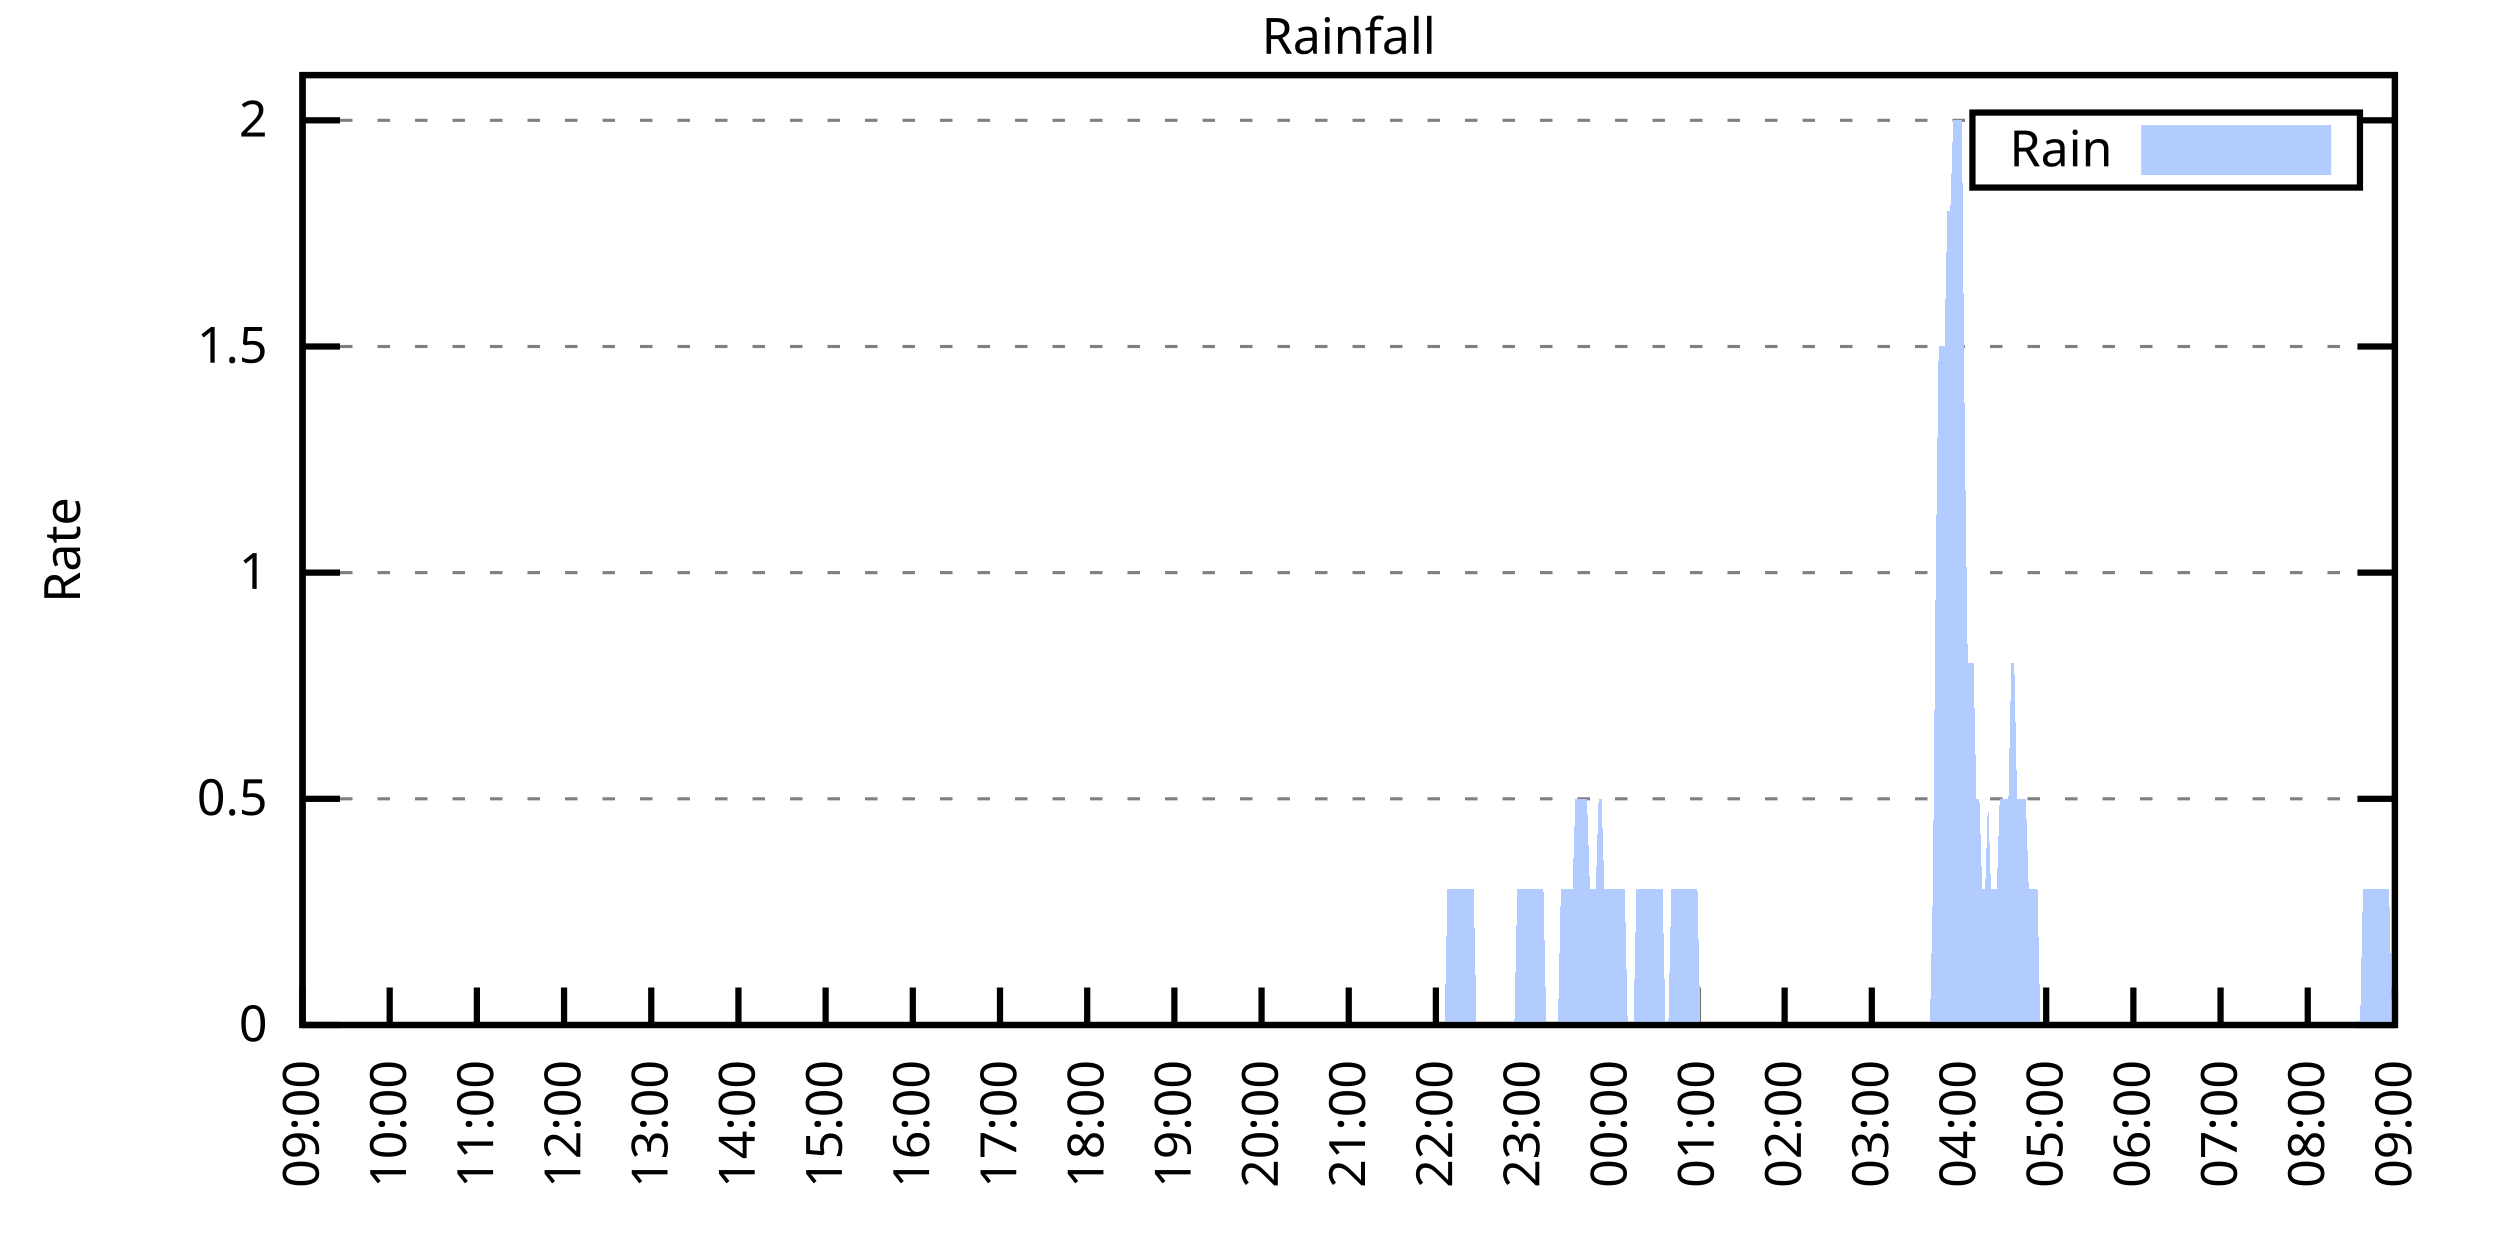
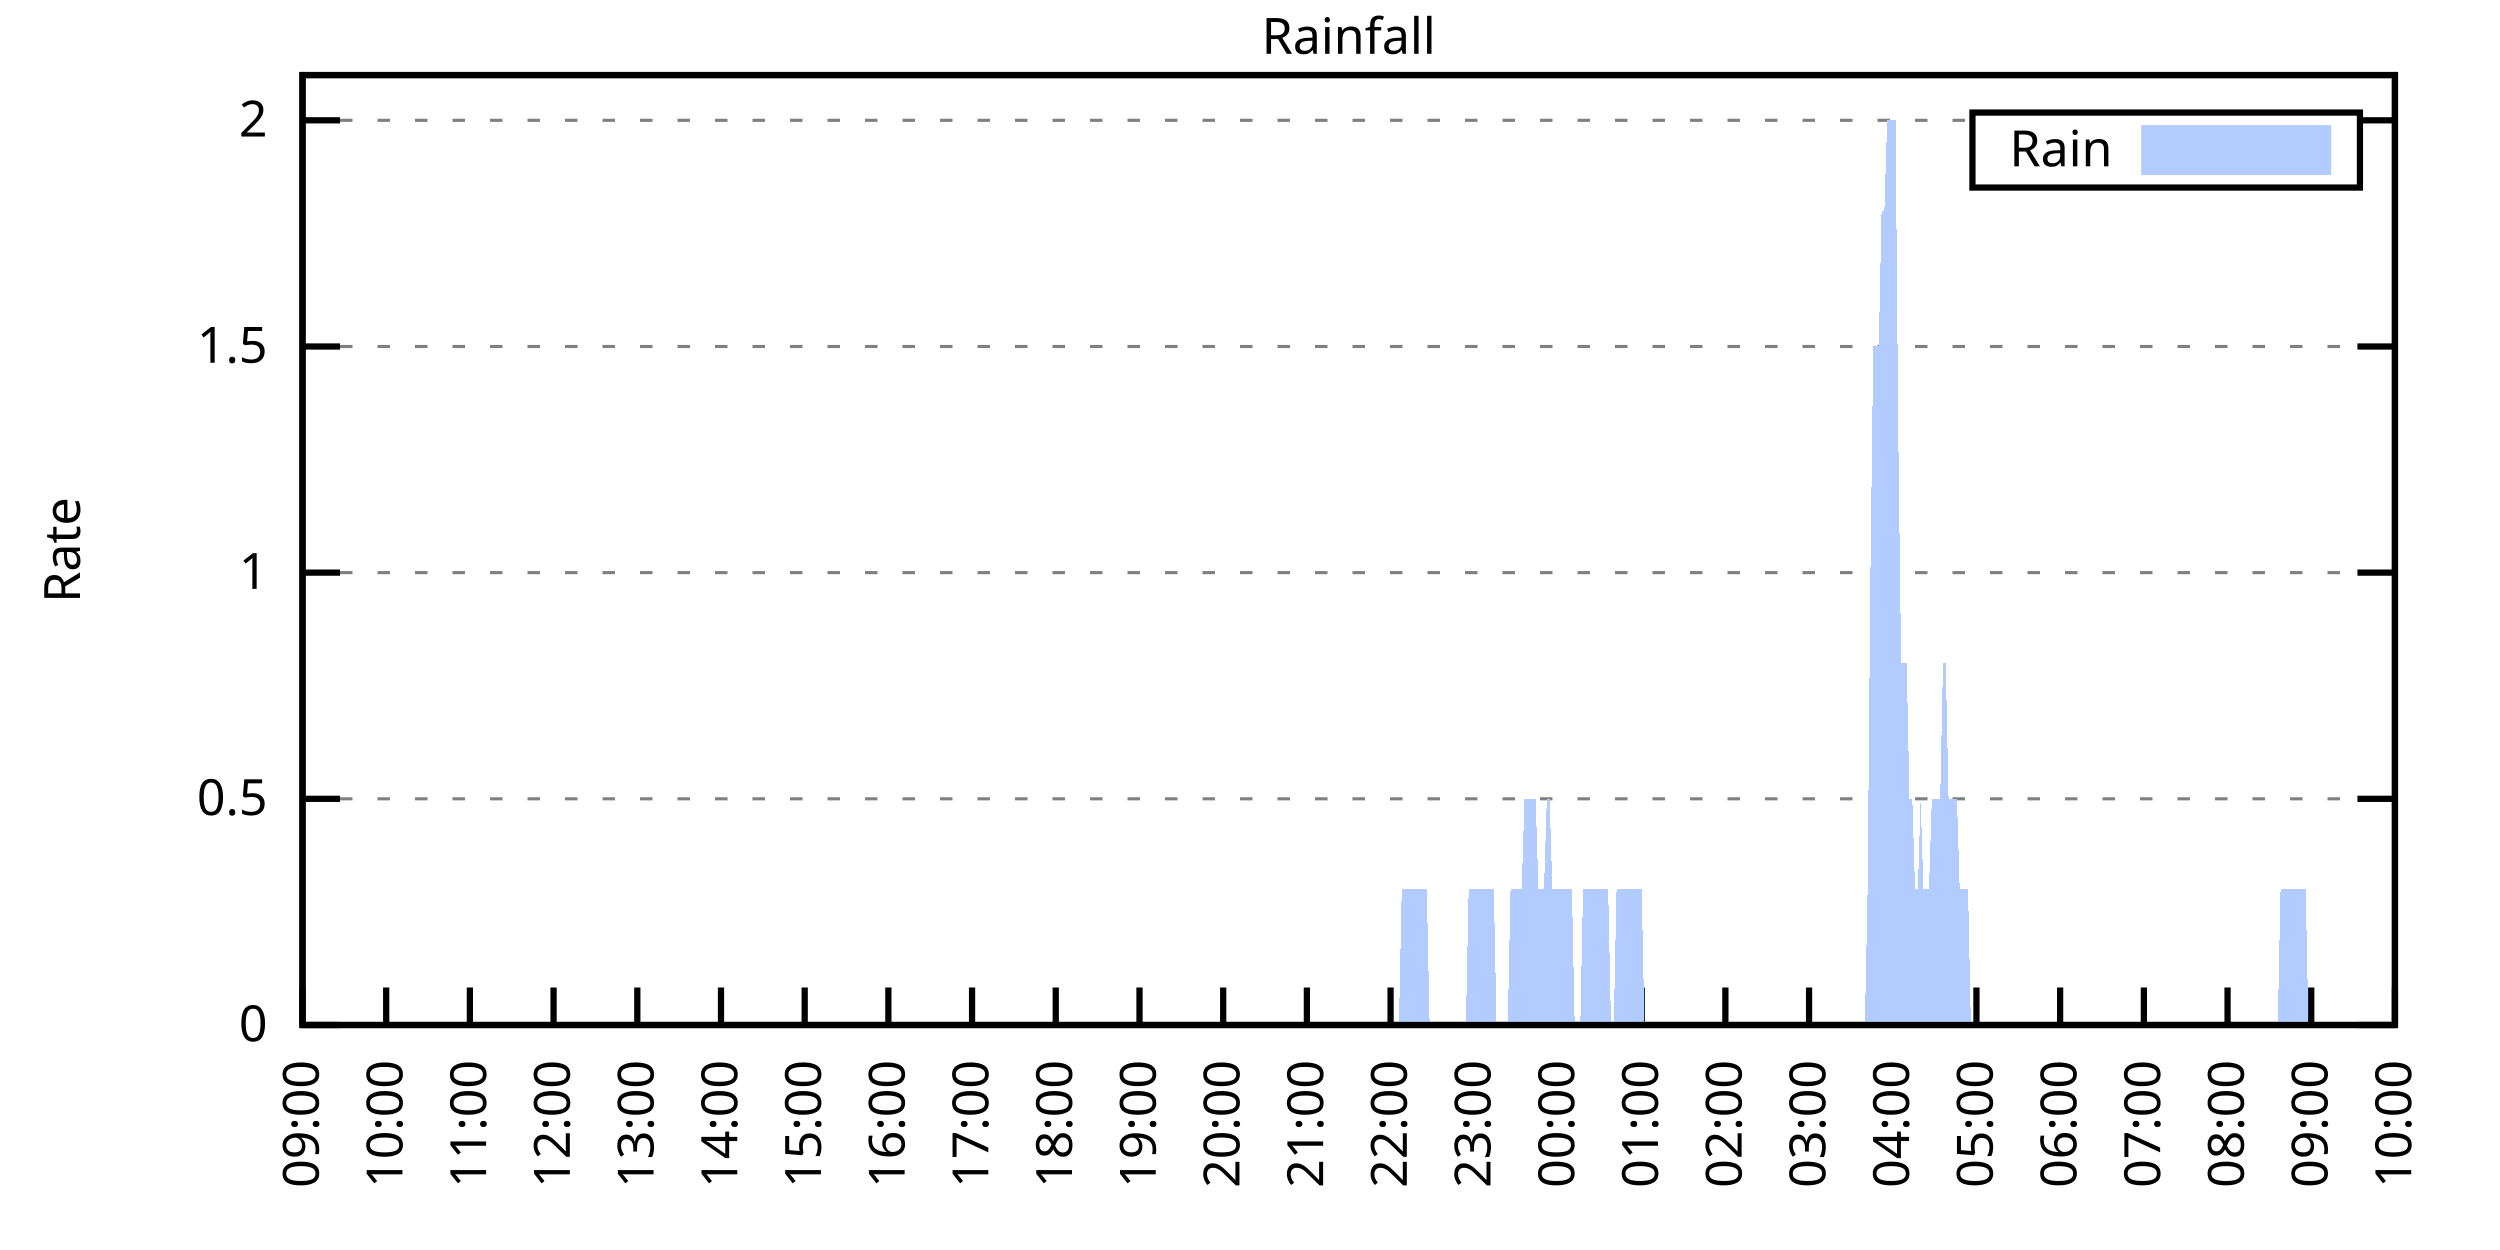
<svg xmlns="http://www.w3.org/2000/svg" xmlns:xlink="http://www.w3.org/1999/xlink" width="400" height="200" viewBox="0 0 400 200">
  <g id="gnuplot_canvas">
    <rect x="0" y="0" width="400" height="200" fill="none" />
    <defs>
      <circle id="gpDot" r="0.5" stroke-width="0.5" stroke="currentColor" />
      <path id="gpPt0" stroke-width="0.333" stroke="currentColor" d="M-1,0 h2 M0,-1 v2" />
      <path id="gpPt1" stroke-width="0.333" stroke="currentColor" d="M-1,-1 L1,1 M1,-1 L-1,1" />
      <path id="gpPt2" stroke-width="0.333" stroke="currentColor" d="M-1,0 L1,0 M0,-1 L0,1 M-1,-1 L1,1 M-1,1 L1,-1" />
      <rect id="gpPt3" stroke-width="0.333" stroke="currentColor" x="-1" y="-1" width="2" height="2" />
      <rect id="gpPt4" stroke-width="0.333" stroke="currentColor" fill="currentColor" x="-1" y="-1" width="2" height="2" />
      <circle id="gpPt5" stroke-width="0.333" stroke="currentColor" cx="0" cy="0" r="1" />
      <use xlink:href="#gpPt5" id="gpPt6" fill="currentColor" stroke="none" />
      <path id="gpPt7" stroke-width="0.333" stroke="currentColor" d="M0,-1.33 L-1.33,0.67 L1.33,0.67 z" />
      <use xlink:href="#gpPt7" id="gpPt8" fill="currentColor" stroke="none" />
      <use xlink:href="#gpPt7" id="gpPt9" stroke="currentColor" transform="rotate(180)" />
      <use xlink:href="#gpPt9" id="gpPt10" fill="currentColor" stroke="none" />
      <use xlink:href="#gpPt3" id="gpPt11" stroke="currentColor" transform="rotate(45)" />
      <use xlink:href="#gpPt11" id="gpPt12" fill="currentColor" stroke="none" />
      <path id="gpPt13" stroke-width="0.333" stroke="currentColor" d="M0,1.330 L1.265,0.411 L0.782,-1.067 L-0.782,-1.076 L-1.265,0.411 z" />
      <use xlink:href="#gpPt13" id="gpPt14" fill="currentColor" stroke="none" />
      <filter id="textbox" filterUnits="objectBoundingBox" x="0" y="0" height="1" width="1">
        <feFlood flood-color="white" flood-opacity="1" result="bgnd" />
        <feComposite in="SourceGraphic" in2="bgnd" operator="atop" />
      </filter>
      <filter id="greybox" filterUnits="objectBoundingBox" x="0" y="0" height="1" width="1">
        <feFlood flood-color="lightgrey" flood-opacity="1" result="grey" />
        <feComposite in="SourceGraphic" in2="grey" operator="atop" />
      </filter>
    </defs>
    <g fill="none" color="white" stroke="currentColor" stroke-width="1.00" stroke-linecap="butt" stroke-linejoin="miter">
</g>
    <g fill="none" color="black" stroke="currentColor" stroke-width="1.00" stroke-linecap="butt" stroke-linejoin="miter">
      <g stroke="none" shape-rendering="crispEdges">
        <polygon fill="rgb(255, 255, 255)" points="48.40,164.00 383.18,164.00 383.18,12.02 48.40,12.02 " />
      </g>
    </g>
    <g fill="none" color="black" stroke="currentColor" stroke-width="1.00" stroke-linecap="butt" stroke-linejoin="miter">
</g>
    <g fill="none" color="black" stroke="black" stroke-width="0.50" stroke-linecap="butt" stroke-linejoin="miter">
</g>
    <g fill="none" color="gray" stroke="currentColor" stroke-width="0.50" stroke-linecap="butt" stroke-linejoin="miter">
      <path stroke="gray" stroke-dasharray="2,4" class="gridline" d="M48.40,164.00 L383.19,164.00  " />
    </g>
    <g fill="none" color="gray" stroke="gray" stroke-width="1.00" stroke-linecap="butt" stroke-linejoin="miter">
</g>
    <g fill="none" color="black" stroke="currentColor" stroke-width="1.00" stroke-linecap="butt" stroke-linejoin="miter">
      <path stroke="black" d="M48.40,164.00 L54.40,164.00 M383.19,164.00 L377.19,164.00  " />
      <g transform="translate(42.80,166.60)" stroke="none" fill="black" font-family="Sans" font-size="8.00" text-anchor="end">
        <text>
          <tspan font-family="Sans"> 0</tspan>
        </text>
      </g>
    </g>
    <g fill="none" color="black" stroke="currentColor" stroke-width="1.00" stroke-linecap="butt" stroke-linejoin="miter">
</g>
    <g fill="none" color="black" stroke="black" stroke-width="0.50" stroke-linecap="butt" stroke-linejoin="miter">
</g>
    <g fill="none" color="gray" stroke="currentColor" stroke-width="0.50" stroke-linecap="butt" stroke-linejoin="miter">
      <path stroke="gray" stroke-dasharray="2,4" class="gridline" d="M48.40,127.81 L383.19,127.81  " />
    </g>
    <g fill="none" color="gray" stroke="gray" stroke-width="1.00" stroke-linecap="butt" stroke-linejoin="miter">
</g>
    <g fill="none" color="black" stroke="currentColor" stroke-width="1.00" stroke-linecap="butt" stroke-linejoin="miter">
      <path stroke="black" d="M48.40,127.81 L54.40,127.81 M383.19,127.81 L377.19,127.81  " />
      <g transform="translate(42.80,130.41)" stroke="none" fill="black" font-family="Sans" font-size="8.00" text-anchor="end">
        <text>
          <tspan font-family="Sans"> 0.5</tspan>
        </text>
      </g>
    </g>
    <g fill="none" color="black" stroke="currentColor" stroke-width="1.00" stroke-linecap="butt" stroke-linejoin="miter">
</g>
    <g fill="none" color="black" stroke="black" stroke-width="0.50" stroke-linecap="butt" stroke-linejoin="miter">
</g>
    <g fill="none" color="gray" stroke="currentColor" stroke-width="0.50" stroke-linecap="butt" stroke-linejoin="miter">
      <path stroke="gray" stroke-dasharray="2,4" class="gridline" d="M48.40,91.62 L383.19,91.62  " />
    </g>
    <g fill="none" color="gray" stroke="gray" stroke-width="1.00" stroke-linecap="butt" stroke-linejoin="miter">
</g>
    <g fill="none" color="black" stroke="currentColor" stroke-width="1.00" stroke-linecap="butt" stroke-linejoin="miter">
      <path stroke="black" d="M48.40,91.62 L54.40,91.62 M383.19,91.62 L377.19,91.62  " />
      <g transform="translate(42.80,94.22)" stroke="none" fill="black" font-family="Sans" font-size="8.00" text-anchor="end">
        <text>
          <tspan font-family="Sans"> 1</tspan>
        </text>
      </g>
    </g>
    <g fill="none" color="black" stroke="currentColor" stroke-width="1.00" stroke-linecap="butt" stroke-linejoin="miter">
</g>
    <g fill="none" color="black" stroke="black" stroke-width="0.50" stroke-linecap="butt" stroke-linejoin="miter">
</g>
    <g fill="none" color="gray" stroke="currentColor" stroke-width="0.50" stroke-linecap="butt" stroke-linejoin="miter">
      <path stroke="gray" stroke-dasharray="2,4" class="gridline" d="M48.40,55.44 L383.19,55.44  " />
    </g>
    <g fill="none" color="gray" stroke="gray" stroke-width="1.00" stroke-linecap="butt" stroke-linejoin="miter">
</g>
    <g fill="none" color="black" stroke="currentColor" stroke-width="1.00" stroke-linecap="butt" stroke-linejoin="miter">
      <path stroke="black" d="M48.40,55.44 L54.40,55.44 M383.19,55.44 L377.19,55.44  " />
      <g transform="translate(42.80,58.04)" stroke="none" fill="black" font-family="Sans" font-size="8.00" text-anchor="end">
        <text>
          <tspan font-family="Sans"> 1.5</tspan>
        </text>
      </g>
    </g>
    <g fill="none" color="black" stroke="currentColor" stroke-width="1.00" stroke-linecap="butt" stroke-linejoin="miter">
</g>
    <g fill="none" color="black" stroke="black" stroke-width="0.50" stroke-linecap="butt" stroke-linejoin="miter">
</g>
    <g fill="none" color="gray" stroke="currentColor" stroke-width="0.50" stroke-linecap="butt" stroke-linejoin="miter">
      <path stroke="gray" stroke-dasharray="2,4" class="gridline" d="M48.40,19.25 L315.59,19.25 M377.59,19.25 L383.19,19.25  " />
    </g>
    <g fill="none" color="gray" stroke="gray" stroke-width="1.00" stroke-linecap="butt" stroke-linejoin="miter">
</g>
    <g fill="none" color="black" stroke="currentColor" stroke-width="1.00" stroke-linecap="butt" stroke-linejoin="miter">
      <path stroke="black" d="M48.40,19.25 L54.40,19.25 M383.19,19.25 L377.19,19.25  " />
      <g transform="translate(42.80,21.85)" stroke="none" fill="black" font-family="Sans" font-size="8.00" text-anchor="end">
        <text>
          <tspan font-family="Sans"> 2</tspan>
        </text>
      </g>
    </g>
    <g fill="none" color="black" stroke="currentColor" stroke-width="1.00" stroke-linecap="butt" stroke-linejoin="miter">
      <path stroke="black" d="M48.40,164.00 L48.40,158.00  " />
      <g transform="translate(51.00,169.60) rotate(270.00)" stroke="none" fill="black" font-family="Sans" font-size="8.00" text-anchor="end">
        <text>
          <tspan font-family="Sans">09:00</tspan>
        </text>
      </g>
    </g>
    <g fill="none" color="black" stroke="currentColor" stroke-width="1.00" stroke-linecap="butt" stroke-linejoin="miter">
-       <path stroke="black" d="M62.35,164.00 L62.35,158.00  " />
-       <g transform="translate(64.95,169.60) rotate(270.00)" stroke="none" fill="black" font-family="Sans" font-size="8.00" text-anchor="end">
+       <path stroke="black" d="M61.79,164.00 L61.79,158.00  " />
+       <g transform="translate(64.39,169.60) rotate(270.00)" stroke="none" fill="black" font-family="Sans" font-size="8.00" text-anchor="end">
        <text>
          <tspan font-family="Sans">10:00</tspan>
        </text>
      </g>
    </g>
    <g fill="none" color="black" stroke="currentColor" stroke-width="1.00" stroke-linecap="butt" stroke-linejoin="miter">
-       <path stroke="black" d="M76.30,164.00 L76.30,158.00  " />
-       <g transform="translate(78.90,169.60) rotate(270.00)" stroke="none" fill="black" font-family="Sans" font-size="8.00" text-anchor="end">
+       <path stroke="black" d="M75.18,164.00 L75.18,158.00  " />
+       <g transform="translate(77.78,169.60) rotate(270.00)" stroke="none" fill="black" font-family="Sans" font-size="8.00" text-anchor="end">
        <text>
          <tspan font-family="Sans">11:00</tspan>
        </text>
      </g>
    </g>
    <g fill="none" color="black" stroke="currentColor" stroke-width="1.00" stroke-linecap="butt" stroke-linejoin="miter">
-       <path stroke="black" d="M90.25,164.00 L90.25,158.00  " />
-       <g transform="translate(92.85,169.60) rotate(270.00)" stroke="none" fill="black" font-family="Sans" font-size="8.00" text-anchor="end">
+       <path stroke="black" d="M88.57,164.00 L88.57,158.00  " />
+       <g transform="translate(91.17,169.60) rotate(270.00)" stroke="none" fill="black" font-family="Sans" font-size="8.00" text-anchor="end">
        <text>
          <tspan font-family="Sans">12:00</tspan>
        </text>
      </g>
    </g>
    <g fill="none" color="black" stroke="currentColor" stroke-width="1.00" stroke-linecap="butt" stroke-linejoin="miter">
-       <path stroke="black" d="M104.20,164.00 L104.20,158.00  " />
-       <g transform="translate(106.80,169.60) rotate(270.00)" stroke="none" fill="black" font-family="Sans" font-size="8.00" text-anchor="end">
+       <path stroke="black" d="M101.97,164.00 L101.97,158.00  " />
+       <g transform="translate(104.57,169.60) rotate(270.00)" stroke="none" fill="black" font-family="Sans" font-size="8.00" text-anchor="end">
        <text>
          <tspan font-family="Sans">13:00</tspan>
        </text>
      </g>
    </g>
    <g fill="none" color="black" stroke="currentColor" stroke-width="1.00" stroke-linecap="butt" stroke-linejoin="miter">
-       <path stroke="black" d="M118.15,164.00 L118.15,158.00  " />
-       <g transform="translate(120.75,169.60) rotate(270.00)" stroke="none" fill="black" font-family="Sans" font-size="8.00" text-anchor="end">
+       <path stroke="black" d="M115.36,164.00 L115.36,158.00  " />
+       <g transform="translate(117.96,169.60) rotate(270.00)" stroke="none" fill="black" font-family="Sans" font-size="8.00" text-anchor="end">
        <text>
          <tspan font-family="Sans">14:00</tspan>
        </text>
      </g>
    </g>
    <g fill="none" color="black" stroke="currentColor" stroke-width="1.00" stroke-linecap="butt" stroke-linejoin="miter">
-       <path stroke="black" d="M132.10,164.00 L132.10,158.00  " />
-       <g transform="translate(134.70,169.60) rotate(270.00)" stroke="none" fill="black" font-family="Sans" font-size="8.00" text-anchor="end">
+       <path stroke="black" d="M128.75,164.00 L128.75,158.00  " />
+       <g transform="translate(131.35,169.60) rotate(270.00)" stroke="none" fill="black" font-family="Sans" font-size="8.00" text-anchor="end">
        <text>
          <tspan font-family="Sans">15:00</tspan>
        </text>
      </g>
    </g>
    <g fill="none" color="black" stroke="currentColor" stroke-width="1.00" stroke-linecap="butt" stroke-linejoin="miter">
-       <path stroke="black" d="M146.05,164.00 L146.05,158.00  " />
-       <g transform="translate(148.65,169.60) rotate(270.00)" stroke="none" fill="black" font-family="Sans" font-size="8.00" text-anchor="end">
+       <path stroke="black" d="M142.14,164.00 L142.14,158.00  " />
+       <g transform="translate(144.74,169.60) rotate(270.00)" stroke="none" fill="black" font-family="Sans" font-size="8.00" text-anchor="end">
        <text>
          <tspan font-family="Sans">16:00</tspan>
        </text>
      </g>
    </g>
    <g fill="none" color="black" stroke="currentColor" stroke-width="1.00" stroke-linecap="butt" stroke-linejoin="miter">
-       <path stroke="black" d="M160.00,164.00 L160.00,158.00  " />
-       <g transform="translate(162.60,169.60) rotate(270.00)" stroke="none" fill="black" font-family="Sans" font-size="8.00" text-anchor="end">
+       <path stroke="black" d="M155.53,164.00 L155.53,158.00  " />
+       <g transform="translate(158.13,169.60) rotate(270.00)" stroke="none" fill="black" font-family="Sans" font-size="8.00" text-anchor="end">
        <text>
          <tspan font-family="Sans">17:00</tspan>
        </text>
      </g>
    </g>
    <g fill="none" color="black" stroke="currentColor" stroke-width="1.00" stroke-linecap="butt" stroke-linejoin="miter">
-       <path stroke="black" d="M173.95,164.00 L173.95,158.00  " />
-       <g transform="translate(176.55,169.60) rotate(270.00)" stroke="none" fill="black" font-family="Sans" font-size="8.00" text-anchor="end">
+       <path stroke="black" d="M168.92,164.00 L168.92,158.00  " />
+       <g transform="translate(171.52,169.60) rotate(270.00)" stroke="none" fill="black" font-family="Sans" font-size="8.00" text-anchor="end">
        <text>
          <tspan font-family="Sans">18:00</tspan>
        </text>
      </g>
    </g>
    <g fill="none" color="black" stroke="currentColor" stroke-width="1.00" stroke-linecap="butt" stroke-linejoin="miter">
-       <path stroke="black" d="M187.90,164.00 L187.90,158.00  " />
-       <g transform="translate(190.50,169.60) rotate(270.00)" stroke="none" fill="black" font-family="Sans" font-size="8.00" text-anchor="end">
+       <path stroke="black" d="M182.32,164.00 L182.32,158.00  " />
+       <g transform="translate(184.92,169.60) rotate(270.00)" stroke="none" fill="black" font-family="Sans" font-size="8.00" text-anchor="end">
        <text>
          <tspan font-family="Sans">19:00</tspan>
        </text>
      </g>
    </g>
    <g fill="none" color="black" stroke="currentColor" stroke-width="1.00" stroke-linecap="butt" stroke-linejoin="miter">
-       <path stroke="black" d="M201.85,164.00 L201.85,158.00  " />
-       <g transform="translate(204.45,169.60) rotate(270.00)" stroke="none" fill="black" font-family="Sans" font-size="8.00" text-anchor="end">
+       <path stroke="black" d="M195.71,164.00 L195.71,158.00  " />
+       <g transform="translate(198.31,169.60) rotate(270.00)" stroke="none" fill="black" font-family="Sans" font-size="8.00" text-anchor="end">
        <text>
          <tspan font-family="Sans">20:00</tspan>
        </text>
      </g>
    </g>
    <g fill="none" color="black" stroke="currentColor" stroke-width="1.00" stroke-linecap="butt" stroke-linejoin="miter">
-       <path stroke="black" d="M215.80,164.00 L215.80,158.00  " />
-       <g transform="translate(218.40,169.60) rotate(270.00)" stroke="none" fill="black" font-family="Sans" font-size="8.00" text-anchor="end">
+       <path stroke="black" d="M209.10,164.00 L209.10,158.00  " />
+       <g transform="translate(211.70,169.60) rotate(270.00)" stroke="none" fill="black" font-family="Sans" font-size="8.00" text-anchor="end">
        <text>
          <tspan font-family="Sans">21:00</tspan>
        </text>
      </g>
    </g>
    <g fill="none" color="black" stroke="currentColor" stroke-width="1.00" stroke-linecap="butt" stroke-linejoin="miter">
-       <path stroke="black" d="M229.74,164.00 L229.74,158.00  " />
-       <g transform="translate(232.34,169.60) rotate(270.00)" stroke="none" fill="black" font-family="Sans" font-size="8.00" text-anchor="end">
+       <path stroke="black" d="M222.49,164.00 L222.49,158.00  " />
+       <g transform="translate(225.09,169.60) rotate(270.00)" stroke="none" fill="black" font-family="Sans" font-size="8.00" text-anchor="end">
        <text>
          <tspan font-family="Sans">22:00</tspan>
        </text>
      </g>
    </g>
    <g fill="none" color="black" stroke="currentColor" stroke-width="1.00" stroke-linecap="butt" stroke-linejoin="miter">
-       <path stroke="black" d="M243.69,164.00 L243.69,158.00  " />
-       <g transform="translate(246.29,169.60) rotate(270.00)" stroke="none" fill="black" font-family="Sans" font-size="8.00" text-anchor="end">
+       <path stroke="black" d="M235.88,164.00 L235.88,158.00  " />
+       <g transform="translate(238.48,169.60) rotate(270.00)" stroke="none" fill="black" font-family="Sans" font-size="8.00" text-anchor="end">
        <text>
          <tspan font-family="Sans">23:00</tspan>
        </text>
      </g>
    </g>
    <g fill="none" color="black" stroke="currentColor" stroke-width="1.00" stroke-linecap="butt" stroke-linejoin="miter">
-       <path stroke="black" d="M257.64,164.00 L257.64,158.00  " />
-       <g transform="translate(260.24,169.60) rotate(270.00)" stroke="none" fill="black" font-family="Sans" font-size="8.00" text-anchor="end">
+       <path stroke="black" d="M249.27,164.00 L249.27,158.00  " />
+       <g transform="translate(251.87,169.60) rotate(270.00)" stroke="none" fill="black" font-family="Sans" font-size="8.00" text-anchor="end">
        <text>
          <tspan font-family="Sans">00:00</tspan>
        </text>
      </g>
    </g>
    <g fill="none" color="black" stroke="currentColor" stroke-width="1.00" stroke-linecap="butt" stroke-linejoin="miter">
-       <path stroke="black" d="M271.59,164.00 L271.59,158.00  " />
-       <g transform="translate(274.19,169.60) rotate(270.00)" stroke="none" fill="black" font-family="Sans" font-size="8.00" text-anchor="end">
+       <path stroke="black" d="M262.67,164.00 L262.67,158.00  " />
+       <g transform="translate(265.27,169.60) rotate(270.00)" stroke="none" fill="black" font-family="Sans" font-size="8.00" text-anchor="end">
        <text>
          <tspan font-family="Sans">01:00</tspan>
        </text>
      </g>
    </g>
    <g fill="none" color="black" stroke="currentColor" stroke-width="1.00" stroke-linecap="butt" stroke-linejoin="miter">
-       <path stroke="black" d="M285.54,164.00 L285.54,158.00  " />
-       <g transform="translate(288.14,169.60) rotate(270.00)" stroke="none" fill="black" font-family="Sans" font-size="8.00" text-anchor="end">
+       <path stroke="black" d="M276.06,164.00 L276.06,158.00  " />
+       <g transform="translate(278.66,169.60) rotate(270.00)" stroke="none" fill="black" font-family="Sans" font-size="8.00" text-anchor="end">
        <text>
          <tspan font-family="Sans">02:00</tspan>
        </text>
      </g>
    </g>
    <g fill="none" color="black" stroke="currentColor" stroke-width="1.00" stroke-linecap="butt" stroke-linejoin="miter">
-       <path stroke="black" d="M299.49,164.00 L299.49,158.00  " />
-       <g transform="translate(302.09,169.60) rotate(270.00)" stroke="none" fill="black" font-family="Sans" font-size="8.00" text-anchor="end">
+       <path stroke="black" d="M289.45,164.00 L289.45,158.00  " />
+       <g transform="translate(292.05,169.60) rotate(270.00)" stroke="none" fill="black" font-family="Sans" font-size="8.00" text-anchor="end">
        <text>
          <tspan font-family="Sans">03:00</tspan>
        </text>
      </g>
    </g>
    <g fill="none" color="black" stroke="currentColor" stroke-width="1.00" stroke-linecap="butt" stroke-linejoin="miter">
-       <path stroke="black" d="M313.44,164.00 L313.44,158.00  " />
-       <g transform="translate(316.04,169.60) rotate(270.00)" stroke="none" fill="black" font-family="Sans" font-size="8.00" text-anchor="end">
+       <path stroke="black" d="M302.84,164.00 L302.84,158.00  " />
+       <g transform="translate(305.44,169.60) rotate(270.00)" stroke="none" fill="black" font-family="Sans" font-size="8.00" text-anchor="end">
        <text>
          <tspan font-family="Sans">04:00</tspan>
        </text>
      </g>
    </g>
    <g fill="none" color="black" stroke="currentColor" stroke-width="1.00" stroke-linecap="butt" stroke-linejoin="miter">
-       <path stroke="black" d="M327.39,164.00 L327.39,158.00  " />
-       <g transform="translate(329.99,169.60) rotate(270.00)" stroke="none" fill="black" font-family="Sans" font-size="8.00" text-anchor="end">
+       <path stroke="black" d="M316.23,164.00 L316.23,158.00  " />
+       <g transform="translate(318.83,169.60) rotate(270.00)" stroke="none" fill="black" font-family="Sans" font-size="8.00" text-anchor="end">
        <text>
          <tspan font-family="Sans">05:00</tspan>
        </text>
      </g>
    </g>
    <g fill="none" color="black" stroke="currentColor" stroke-width="1.00" stroke-linecap="butt" stroke-linejoin="miter">
-       <path stroke="black" d="M341.34,164.00 L341.34,158.00  " />
-       <g transform="translate(343.94,169.60) rotate(270.00)" stroke="none" fill="black" font-family="Sans" font-size="8.00" text-anchor="end">
+       <path stroke="black" d="M329.62,164.00 L329.62,158.00  " />
+       <g transform="translate(332.22,169.60) rotate(270.00)" stroke="none" fill="black" font-family="Sans" font-size="8.00" text-anchor="end">
        <text>
          <tspan font-family="Sans">06:00</tspan>
        </text>
      </g>
    </g>
    <g fill="none" color="black" stroke="currentColor" stroke-width="1.00" stroke-linecap="butt" stroke-linejoin="miter">
-       <path stroke="black" d="M355.29,164.00 L355.29,158.00  " />
-       <g transform="translate(357.89,169.60) rotate(270.00)" stroke="none" fill="black" font-family="Sans" font-size="8.00" text-anchor="end">
+       <path stroke="black" d="M343.02,164.00 L343.02,158.00  " />
+       <g transform="translate(345.62,169.60) rotate(270.00)" stroke="none" fill="black" font-family="Sans" font-size="8.00" text-anchor="end">
        <text>
          <tspan font-family="Sans">07:00</tspan>
        </text>
      </g>
    </g>
    <g fill="none" color="black" stroke="currentColor" stroke-width="1.00" stroke-linecap="butt" stroke-linejoin="miter">
-       <path stroke="black" d="M369.24,164.00 L369.24,158.00  " />
-       <g transform="translate(371.84,169.60) rotate(270.00)" stroke="none" fill="black" font-family="Sans" font-size="8.00" text-anchor="end">
+       <path stroke="black" d="M356.41,164.00 L356.41,158.00  " />
+       <g transform="translate(359.01,169.60) rotate(270.00)" stroke="none" fill="black" font-family="Sans" font-size="8.00" text-anchor="end">
        <text>
          <tspan font-family="Sans">08:00</tspan>
+         </text>
+       </g>
+     </g>
+     <g fill="none" color="black" stroke="currentColor" stroke-width="1.00" stroke-linecap="butt" stroke-linejoin="miter">
+       <path stroke="black" d="M369.80,164.00 L369.80,158.00  " />
+       <g transform="translate(372.40,169.60) rotate(270.00)" stroke="none" fill="black" font-family="Sans" font-size="8.00" text-anchor="end">
+         <text>
+           <tspan font-family="Sans">09:00</tspan>
        </text>
      </g>
    </g>
    <g fill="none" color="black" stroke="currentColor" stroke-width="1.00" stroke-linecap="butt" stroke-linejoin="miter">
      <path stroke="black" d="M383.19,164.00 L383.19,158.00  " />
      <g transform="translate(385.79,169.60) rotate(270.00)" stroke="none" fill="black" font-family="Sans" font-size="8.00" text-anchor="end">
        <text>
-           <tspan font-family="Sans">09:00</tspan>
+           <tspan font-family="Sans">10:00</tspan>
        </text>
      </g>
    </g>
    <g fill="none" color="black" stroke="currentColor" stroke-width="1.00" stroke-linecap="butt" stroke-linejoin="miter">
</g>
    <g fill="none" color="black" stroke="currentColor" stroke-width="1.00" stroke-linecap="butt" stroke-linejoin="miter">
      <path stroke="black" d="M48.40,12.01 L48.40,164.00 L383.19,164.00 L383.19,12.01 L48.40,12.01 Z  " />
    </g>
    <g fill="none" color="black" stroke="currentColor" stroke-width="1.00" stroke-linecap="butt" stroke-linejoin="miter">
</g>
    <g fill="none" color="black" stroke="currentColor" stroke-width="1.00" stroke-linecap="butt" stroke-linejoin="miter">
      <path stroke="black" d="M315.59,30.01 L315.59,18.01 L377.59,18.01 L377.59,30.01 L315.59,30.01 Z  " />
    </g>
    <g id="Rainfall_plot_1">
      <g fill="none" color="white" stroke="black" stroke-width="2.00" stroke-linecap="butt" stroke-linejoin="miter">
</g>
      <g fill="none" color="black" stroke="currentColor" stroke-width="2.00" stroke-linecap="butt" stroke-linejoin="miter">
        <g transform="translate(337.99,26.61)" stroke="none" fill="black" font-family="Sans" font-size="8.00" text-anchor="end">
          <text>
            <tspan font-family="Sans">Rain</tspan>
          </text>
        </g>
      </g>
      <g fill="none" color="black" stroke="currentColor" stroke-width="2.00" stroke-linecap="butt" stroke-linejoin="miter">
        <g stroke="none" shape-rendering="crispEdges">
          <polygon fill="rgb(178, 204, 255)" points="343.59,27.01 371.99,27.01 371.99,21.01 343.59,21.01 " />
        </g>
        <path stroke="rgb(178, 204, 255)" d="M343.59,27.01 L371.99,27.01 L371.99,21.01 L343.59,21.01 L343.59,27.01 Z  " />
      </g>
      <g fill="none" color="black" stroke="currentColor" stroke-width="2.00" stroke-linecap="butt" stroke-linejoin="miter">
        <g stroke="none" shape-rendering="crispEdges">
-           <polygon fill="rgb(178, 204, 255)" points="48.86,164.00 49.33,164.00 49.79,164.00 50.26,164.00 50.72,164.00 51.19,164.00 51.65,164.00 52.12,164.00 52.58,164.00 53.05,164.00 53.51,164.00 53.98,164.00 54.44,164.00 54.91,164.00 55.37,164.00 55.84,164.00 56.30,164.00 56.77,164.00 57.23,164.00 57.70,164.00 58.16,164.00 58.63,164.00 59.09,164.00 59.56,164.00 60.02,164.00 60.49,164.00 60.95,164.00 61.42,164.00 61.88,164.00 62.35,164.00 62.81,164.00 63.28,164.00 63.74,164.00 64.21,164.00 64.67,164.00 65.14,164.00 65.60,164.00 66.07,164.00 66.53,164.00 67.00,164.00 67.46,164.00 67.93,164.00 68.39,164.00 68.86,164.00 69.32,164.00 69.79,164.00 70.25,164.00 70.72,164.00 71.18,164.00 71.65,164.00 72.11,164.00 72.58,164.00 73.04,164.00 73.51,164.00 73.97,164.00 74.44,164.00 74.90,164.00 75.37,164.00 75.83,164.00 76.30,164.00 76.76,164.00 77.23,164.00 77.69,164.00 78.16,164.00 78.62,164.00 79.09,164.00 79.55,164.00 80.02,164.00 80.48,164.00 80.95,164.00 81.41,164.00 81.88,164.00 82.34,164.00 82.81,164.00 83.27,164.00 83.74,164.00 84.20,164.00 84.67,164.00 85.13,164.00 85.60,164.00 86.06,164.00 86.53,164.00 86.99,164.00 87.46,164.00 87.92,164.00 88.39,164.00 88.85,164.00 89.32,164.00 89.78,164.00 90.25,164.00 90.71,164.00 91.18,164.00 91.64,164.00 92.11,164.00 92.57,164.00 93.04,164.00 93.50,164.00 93.97,164.00 94.43,164.00 94.90,164.00 95.36,164.00 95.83,164.00 96.29,164.00 96.76,164.00 97.22,164.00 97.69,164.00 98.15,164.00 98.62,164.00 99.08,164.00 99.55,164.00 100.01,164.00 100.48,164.00 100.94,164.00 101.41,164.00 101.87,164.00 102.34,164.00 102.80,164.00 103.27,164.00 103.73,164.00 104.20,164.00 104.66,164.00 105.13,164.00 105.59,164.00 106.06,164.00 106.52,164.00 106.99,164.00 107.45,164.00 107.92,164.00 108.38,164.00 108.85,164.00 109.31,164.00 109.78,164.00 110.24,164.00 110.71,164.00 111.17,164.00 111.64,164.00 112.10,164.00 112.57,164.00 113.03,164.00 113.50,164.00 113.96,164.00 114.43,164.00 114.89,164.00 115.36,164.00 115.82,164.00 116.29,164.00 116.75,164.00 117.22,164.00 117.68,164.00 118.15,164.00 118.61,164.00 119.08,164.00 119.54,164.00 120.01,164.00 120.47,164.00 120.94,164.00 121.40,164.00 121.87,164.00 122.33,164.00 122.80,164.00 123.26,164.00 123.73,164.00 124.19,164.00 124.66,164.00 125.12,164.00 125.59,164.00 126.05,164.00 126.52,164.00 126.98,164.00 127.45,164.00 127.91,164.00 128.38,164.00 128.84,164.00 129.31,164.00 129.77,164.00 130.24,164.00 130.70,164.00 131.17,164.00 131.63,164.00 132.10,164.00 132.56,164.00 133.03,164.00 133.49,164.00 133.96,164.00 134.42,164.00 134.89,164.00 135.35,164.00 135.82,164.00 136.28,164.00 136.75,164.00 137.21,164.00 137.68,164.00 138.14,164.00 138.61,164.00 139.07,164.00 139.54,164.00 140.00,164.00 140.47,164.00 140.93,164.00 141.40,164.00 141.86,164.00 142.33,164.00 142.79,164.00 143.26,164.00 143.72,164.00 144.19,164.00 144.65,164.00 145.12,164.00 145.58,164.00 146.05,164.00 146.51,164.00 146.98,164.00 147.44,164.00 147.91,164.00 148.37,164.00 148.84,164.00 149.30,164.00 149.77,164.00 150.23,164.00 150.70,164.00 151.16,164.00 151.63,164.00 152.09,164.00 152.56,164.00 153.02,164.00 153.49,164.00 153.95,164.00 154.42,164.00 154.88,164.00 155.35,164.00 155.81,164.00 156.28,164.00 156.74,164.00 157.21,164.00 157.67,164.00 158.14,164.00 158.60,164.00 159.07,164.00 159.53,164.00 160.00,164.00 160.46,164.00 160.93,164.00 161.39,164.00 161.86,164.00 162.32,164.00 162.79,164.00 163.25,164.00 163.72,164.00 164.18,164.00 164.65,164.00 165.11,164.00 165.58,164.00 166.04,164.00 166.51,164.00 166.97,164.00 167.44,164.00 167.90,164.00 168.37,164.00 168.83,164.00 169.30,164.00 169.76,164.00 170.23,164.00 170.69,164.00 171.16,164.00 171.62,164.00 172.09,164.00 172.55,164.00 173.02,164.00 173.48,164.00 173.95,164.00 174.41,164.00 174.88,164.00 175.34,164.00 175.81,164.00 176.27,164.00 176.74,164.00 177.20,164.00 177.67,164.00 178.13,164.00 178.60,164.00 179.06,164.00 179.53,164.00 179.99,164.00 180.46,164.00 180.92,164.00 181.39,164.00 181.85,164.00 182.32,164.00 182.78,164.00 183.25,164.00 183.71,164.00 184.18,164.00 184.64,164.00 185.11,164.00 185.57,164.00 186.04,164.00 186.50,164.00 186.97,164.00 187.43,164.00 187.90,164.00 188.36,164.00 188.83,164.00 189.29,164.00 189.76,164.00 190.22,164.00 190.69,164.00 191.15,164.00 191.62,164.00 192.08,164.00 192.55,164.00 193.01,164.00 193.48,164.00 193.94,164.00 194.41,164.00 194.87,164.00 195.34,164.00 195.80,164.00 196.27,164.00 196.73,164.00 197.20,164.00 197.66,164.00 198.13,164.00 198.59,164.00 199.06,164.00 199.52,164.00 199.99,164.00 200.45,164.00 200.92,164.00 201.38,164.00 201.85,164.00 202.31,164.00 202.78,164.00 203.24,164.00 203.71,164.00 204.17,164.00 204.64,164.00 205.10,164.00 205.57,164.00 206.03,164.00 206.50,164.00 206.96,164.00 207.43,164.00 207.89,164.00 208.36,164.00 208.82,164.00 209.29,164.00 209.75,164.00 210.22,164.00 210.68,164.00 211.15,164.00 211.61,164.00 212.08,164.00 212.54,164.00 213.01,164.00 213.47,164.00 213.94,164.00 214.40,164.00 214.87,164.00 215.33,164.00 215.80,164.00 216.26,164.00 216.72,164.00 217.19,164.00 217.65,164.00 218.12,164.00 218.58,164.00 219.05,164.00 219.51,164.00 219.98,164.00 220.44,164.00 220.91,164.00 221.37,164.00 221.84,164.00 222.30,164.00 222.77,164.00 223.23,164.00 223.70,164.00 224.16,164.00 224.63,164.00 225.09,164.00 225.56,164.00 226.02,164.00 226.49,164.00 226.95,164.00 227.42,164.00 227.88,164.00 228.35,164.00 228.81,164.00 229.28,164.00 229.74,164.00 230.21,164.00 230.67,164.00 231.14,164.00 231.60,142.29 232.07,142.29 232.53,142.29 233.00,142.29 233.46,142.29 233.93,142.29 234.39,142.29 234.86,142.29 235.32,142.29 235.79,142.29 236.25,164.00 236.72,164.00 237.18,164.00 237.65,164.00 238.11,164.00 238.58,164.00 239.04,164.00 239.51,164.00 239.97,164.00 240.44,164.00 240.90,164.00 241.37,164.00 241.83,164.00 242.30,164.00 242.76,142.29 243.23,142.29 243.69,142.29 244.16,142.29 244.62,142.29 245.09,142.29 245.55,142.29 246.02,142.29 246.48,142.29 246.95,142.29 247.41,164.00 247.88,164.00 248.34,164.00 248.81,164.00 249.27,164.00 249.74,142.29 250.20,142.29 250.67,142.29 251.13,142.29 251.60,142.29 252.06,127.81 252.53,127.81 252.99,127.81 253.46,127.81 253.92,127.81 254.39,142.29 254.85,142.29 255.32,142.29 255.78,127.81 256.25,127.81 256.71,142.29 257.18,142.29 257.64,142.29 258.11,142.29 258.57,142.29 259.04,142.29 259.50,142.29 259.97,142.29 260.43,164.00 260.90,164.00 261.36,164.00 261.83,142.29 262.29,142.29 262.76,142.29 263.22,142.29 263.69,142.29 264.15,142.29 264.62,142.29 265.08,142.29 265.55,142.29 266.01,142.29 266.48,164.00 266.94,164.00 267.41,142.29 267.87,142.29 268.34,142.29 268.80,142.29 269.27,142.29 269.73,142.29 270.20,142.29 270.66,142.29 271.13,142.29 271.59,142.29 272.06,164.00 272.52,164.00 272.99,164.00 273.45,164.00 273.92,164.00 274.38,164.00 274.85,164.00 275.31,164.00 275.78,164.00 276.24,164.00 276.71,164.00 277.17,164.00 277.64,164.00 278.10,164.00 278.57,164.00 279.03,164.00 279.50,164.00 279.96,164.00 280.43,164.00 280.89,164.00 281.36,164.00 281.82,164.00 282.29,164.00 282.75,164.00 283.22,164.00 283.68,164.00 284.15,164.00 284.61,164.00 285.08,164.00 285.54,164.00 286.01,164.00 286.47,164.00 286.94,164.00 287.40,164.00 287.87,164.00 288.33,164.00 288.80,164.00 289.26,164.00 289.73,164.00 290.19,164.00 290.66,164.00 291.12,164.00 291.59,164.00 292.05,164.00 292.52,164.00 292.98,164.00 293.45,164.00 293.91,164.00 294.38,164.00 294.84,164.00 295.31,164.00 295.77,164.00 296.24,164.00 296.70,164.00 297.17,164.00 297.63,164.00 298.10,164.00 298.56,164.00 299.03,164.00 299.49,164.00 299.96,164.00 300.42,164.00 300.89,164.00 301.35,164.00 301.82,164.00 302.28,164.00 302.75,164.00 303.21,164.00 303.68,164.00 304.14,164.00 304.61,164.00 305.07,164.00 305.54,164.00 306.00,164.00 306.47,164.00 306.93,164.00 307.40,164.00 307.86,164.00 308.33,164.00 308.79,164.00 309.26,142.29 309.72,91.62 310.19,55.44 310.65,55.44 311.12,55.44 311.58,33.72 312.05,33.72 312.51,19.25 312.98,19.25 313.44,19.25 313.91,19.25 314.37,69.91 314.84,106.10 315.30,106.10 315.77,106.10 316.23,127.81 316.70,127.81 317.16,142.29 317.63,142.29 318.09,127.81 318.56,142.29 319.02,142.29 319.49,142.29 319.95,127.81 320.42,127.81 320.88,127.81 321.35,127.81 321.81,106.10 322.28,106.10 322.74,127.81 323.21,127.81 323.67,127.81 324.14,127.81 324.60,142.29 325.07,142.29 325.53,142.29 326.00,142.29 326.46,164.00 326.93,164.00 327.39,164.00 327.86,164.00 328.32,164.00 328.79,164.00 329.25,164.00 329.72,164.00 330.18,164.00 330.65,164.00 331.11,164.00 331.58,164.00 332.04,164.00 332.51,164.00 332.97,164.00 333.44,164.00 333.90,164.00 334.37,164.00 334.83,164.00 335.30,164.00 335.76,164.00 336.23,164.00 336.69,164.00 337.16,164.00 337.62,164.00 338.09,164.00 338.55,164.00 339.02,164.00 339.48,164.00 339.95,164.00 340.41,164.00 340.88,164.00 341.34,164.00 341.81,164.00 342.27,164.00 342.74,164.00 343.20,164.00 343.67,164.00 344.13,164.00 344.60,164.00 345.06,164.00 345.53,164.00 345.99,164.00 346.46,164.00 346.92,164.00 347.39,164.00 347.85,164.00 348.32,164.00 348.78,164.00 349.25,164.00 349.71,164.00 350.18,164.00 350.64,164.00 351.11,164.00 351.57,164.00 352.04,164.00 352.50,164.00 352.97,164.00 353.43,164.00 353.90,164.00 354.36,164.00 354.83,164.00 355.29,164.00 355.76,164.00 356.22,164.00 356.69,164.00 357.15,164.00 357.62,164.00 358.08,164.00 358.55,164.00 359.01,164.00 359.48,164.00 359.94,164.00 360.41,164.00 360.87,164.00 361.34,164.00 361.80,164.00 362.27,164.00 362.73,164.00 363.20,164.00 363.66,164.00 364.13,164.00 364.59,164.00 365.06,164.00 365.52,164.00 365.99,164.00 366.45,164.00 366.92,164.00 367.38,164.00 367.85,164.00 368.31,164.00 368.78,164.00 369.24,164.00 369.71,164.00 370.17,164.00 370.64,164.00 371.10,164.00 371.57,164.00 372.03,164.00 372.50,164.00 372.96,164.00 373.43,164.00 373.89,164.00 374.36,164.00 374.82,164.00 375.29,164.00 375.75,164.00 376.22,164.00 376.68,164.00 377.15,164.00 377.61,164.00 378.08,142.29 378.54,142.29 379.01,142.29 379.47,142.29 379.94,142.29 380.40,142.29 380.87,142.29 381.33,142.29 381.80,142.29 382.26,142.29 382.73,164.00 383.19,164.00 383.19,164.00 48.86,164.00 " />
+           <polygon fill="rgb(178, 204, 255)" points="51.97,164.00 52.42,164.00 52.86,164.00 53.31,164.00 53.76,164.00 54.20,164.00 54.65,164.00 55.10,164.00 55.54,164.00 55.99,164.00 56.43,164.00 56.88,164.00 57.33,164.00 57.77,164.00 58.22,164.00 58.67,164.00 59.11,164.00 59.56,164.00 60.01,164.00 60.45,164.00 60.90,164.00 61.35,164.00 61.79,164.00 62.24,164.00 62.68,164.00 63.13,164.00 63.58,164.00 64.02,164.00 64.47,164.00 64.92,164.00 65.36,164.00 65.81,164.00 66.26,164.00 66.70,164.00 67.15,164.00 67.59,164.00 68.04,164.00 68.49,164.00 68.93,164.00 69.38,164.00 69.83,164.00 70.27,164.00 70.72,164.00 71.17,164.00 71.61,164.00 72.06,164.00 72.50,164.00 72.95,164.00 73.40,164.00 73.84,164.00 74.29,164.00 74.74,164.00 75.18,164.00 75.63,164.00 76.08,164.00 76.52,164.00 76.97,164.00 77.42,164.00 77.86,164.00 78.31,164.00 78.75,164.00 79.20,164.00 79.65,164.00 80.09,164.00 80.54,164.00 80.99,164.00 81.43,164.00 81.88,164.00 82.33,164.00 82.77,164.00 83.22,164.00 83.66,164.00 84.11,164.00 84.56,164.00 85.00,164.00 85.45,164.00 85.90,164.00 86.34,164.00 86.79,164.00 87.24,164.00 87.68,164.00 88.13,164.00 88.57,164.00 89.02,164.00 89.47,164.00 89.91,164.00 90.36,164.00 90.81,164.00 91.25,164.00 91.70,164.00 92.15,164.00 92.59,164.00 93.04,164.00 93.49,164.00 93.93,164.00 94.38,164.00 94.82,164.00 95.27,164.00 95.72,164.00 96.16,164.00 96.61,164.00 97.06,164.00 97.50,164.00 97.95,164.00 98.40,164.00 98.84,164.00 99.29,164.00 99.73,164.00 100.18,164.00 100.63,164.00 101.07,164.00 101.52,164.00 101.97,164.00 102.41,164.00 102.86,164.00 103.31,164.00 103.75,164.00 104.20,164.00 104.64,164.00 105.09,164.00 105.54,164.00 105.98,164.00 106.43,164.00 106.88,164.00 107.32,164.00 107.77,164.00 108.22,164.00 108.66,164.00 109.11,164.00 109.55,164.00 110.00,164.00 110.45,164.00 110.89,164.00 111.34,164.00 111.79,164.00 112.23,164.00 112.68,164.00 113.13,164.00 113.57,164.00 114.02,164.00 114.47,164.00 114.91,164.00 115.36,164.00 115.80,164.00 116.25,164.00 116.70,164.00 117.14,164.00 117.59,164.00 118.04,164.00 118.48,164.00 118.93,164.00 119.38,164.00 119.82,164.00 120.27,164.00 120.71,164.00 121.16,164.00 121.61,164.00 122.05,164.00 122.50,164.00 122.95,164.00 123.39,164.00 123.84,164.00 124.29,164.00 124.73,164.00 125.18,164.00 125.62,164.00 126.07,164.00 126.52,164.00 126.96,164.00 127.41,164.00 127.86,164.00 128.30,164.00 128.75,164.00 129.20,164.00 129.64,164.00 130.09,164.00 130.54,164.00 130.98,164.00 131.43,164.00 131.87,164.00 132.32,164.00 132.77,164.00 133.21,164.00 133.66,164.00 134.11,164.00 134.55,164.00 135.00,164.00 135.45,164.00 135.89,164.00 136.34,164.00 136.78,164.00 137.23,164.00 137.68,164.00 138.12,164.00 138.57,164.00 139.02,164.00 139.46,164.00 139.91,164.00 140.36,164.00 140.80,164.00 141.25,164.00 141.69,164.00 142.14,164.00 142.59,164.00 143.03,164.00 143.48,164.00 143.93,164.00 144.37,164.00 144.82,164.00 145.27,164.00 145.71,164.00 146.16,164.00 146.61,164.00 147.05,164.00 147.50,164.00 147.94,164.00 148.39,164.00 148.84,164.00 149.28,164.00 149.73,164.00 150.18,164.00 150.62,164.00 151.07,164.00 151.52,164.00 151.96,164.00 152.41,164.00 152.85,164.00 153.30,164.00 153.75,164.00 154.19,164.00 154.64,164.00 155.09,164.00 155.53,164.00 155.98,164.00 156.43,164.00 156.87,164.00 157.32,164.00 157.76,164.00 158.21,164.00 158.66,164.00 159.10,164.00 159.55,164.00 160.00,164.00 160.44,164.00 160.89,164.00 161.34,164.00 161.78,164.00 162.23,164.00 162.67,164.00 163.12,164.00 163.57,164.00 164.01,164.00 164.46,164.00 164.91,164.00 165.35,164.00 165.80,164.00 166.25,164.00 166.69,164.00 167.14,164.00 167.59,164.00 168.03,164.00 168.48,164.00 168.92,164.00 169.37,164.00 169.82,164.00 170.26,164.00 170.71,164.00 171.16,164.00 171.60,164.00 172.05,164.00 172.50,164.00 172.94,164.00 173.39,164.00 173.83,164.00 174.28,164.00 174.73,164.00 175.17,164.00 175.62,164.00 176.07,164.00 176.51,164.00 176.96,164.00 177.41,164.00 177.85,164.00 178.30,164.00 178.74,164.00 179.19,164.00 179.64,164.00 180.08,164.00 180.53,164.00 180.98,164.00 181.42,164.00 181.87,164.00 182.32,164.00 182.76,164.00 183.21,164.00 183.66,164.00 184.10,164.00 184.55,164.00 184.99,164.00 185.44,164.00 185.89,164.00 186.33,164.00 186.78,164.00 187.23,164.00 187.67,164.00 188.12,164.00 188.57,164.00 189.01,164.00 189.46,164.00 189.90,164.00 190.35,164.00 190.80,164.00 191.24,164.00 191.69,164.00 192.14,164.00 192.58,164.00 193.03,164.00 193.48,164.00 193.92,164.00 194.37,164.00 194.81,164.00 195.26,164.00 195.71,164.00 196.15,164.00 196.60,164.00 197.05,164.00 197.49,164.00 197.94,164.00 198.39,164.00 198.83,164.00 199.28,164.00 199.73,164.00 200.17,164.00 200.62,164.00 201.06,164.00 201.51,164.00 201.96,164.00 202.40,164.00 202.85,164.00 203.30,164.00 203.74,164.00 204.19,164.00 204.64,164.00 205.08,164.00 205.53,164.00 205.97,164.00 206.42,164.00 206.87,164.00 207.31,164.00 207.76,164.00 208.21,164.00 208.65,164.00 209.10,164.00 209.55,164.00 209.99,164.00 210.44,164.00 210.88,164.00 211.33,164.00 211.78,164.00 212.22,164.00 212.67,164.00 213.12,164.00 213.56,164.00 214.01,164.00 214.46,164.00 214.90,164.00 215.35,164.00 215.80,164.00 216.24,164.00 216.69,164.00 217.13,164.00 217.58,164.00 218.03,164.00 218.47,164.00 218.92,164.00 219.37,164.00 219.81,164.00 220.26,164.00 220.71,164.00 221.15,164.00 221.60,164.00 222.04,164.00 222.49,164.00 222.94,164.00 223.38,164.00 223.83,164.00 224.28,142.29 224.72,142.29 225.17,142.29 225.62,142.29 226.06,142.29 226.51,142.29 226.95,142.29 227.40,142.29 227.85,142.29 228.29,142.29 228.74,164.00 229.19,164.00 229.63,164.00 230.08,164.00 230.53,164.00 230.97,164.00 231.42,164.00 231.86,164.00 232.31,164.00 232.76,164.00 233.20,164.00 233.65,164.00 234.10,164.00 234.54,164.00 234.99,142.29 235.44,142.29 235.88,142.29 236.33,142.29 236.78,142.29 237.22,142.29 237.67,142.29 238.11,142.29 238.56,142.29 239.01,142.29 239.45,164.00 239.90,164.00 240.35,164.00 240.79,164.00 241.24,164.00 241.69,142.29 242.13,142.29 242.58,142.29 243.02,142.29 243.47,142.29 243.92,127.81 244.36,127.81 244.81,127.81 245.26,127.81 245.70,127.81 246.15,142.29 246.60,142.29 247.04,142.29 247.49,127.81 247.93,127.81 248.38,142.29 248.83,142.29 249.27,142.29 249.72,142.29 250.17,142.29 250.61,142.29 251.06,142.29 251.51,142.29 251.95,164.00 252.40,164.00 252.85,164.00 253.29,142.29 253.74,142.29 254.18,142.29 254.63,142.29 255.08,142.29 255.52,142.29 255.97,142.29 256.42,142.29 256.86,142.29 257.31,142.29 257.76,164.00 258.20,164.00 258.65,142.29 259.09,142.29 259.54,142.29 259.99,142.29 260.43,142.29 260.88,142.29 261.33,142.29 261.77,142.29 262.22,142.29 262.67,142.29 263.11,164.00 263.56,164.00 264.00,164.00 264.45,164.00 264.90,164.00 265.34,164.00 265.79,164.00 266.24,164.00 266.68,164.00 267.13,164.00 267.58,164.00 268.02,164.00 268.47,164.00 268.92,164.00 269.36,164.00 269.81,164.00 270.25,164.00 270.70,164.00 271.15,164.00 271.59,164.00 272.04,164.00 272.49,164.00 272.93,164.00 273.38,164.00 273.83,164.00 274.27,164.00 274.72,164.00 275.16,164.00 275.61,164.00 276.06,164.00 276.50,164.00 276.95,164.00 277.40,164.00 277.84,164.00 278.29,164.00 278.74,164.00 279.18,164.00 279.63,164.00 280.07,164.00 280.52,164.00 280.97,164.00 281.41,164.00 281.86,164.00 282.31,164.00 282.75,164.00 283.20,164.00 283.65,164.00 284.09,164.00 284.54,164.00 284.98,164.00 285.43,164.00 285.88,164.00 286.32,164.00 286.77,164.00 287.22,164.00 287.66,164.00 288.11,164.00 288.56,164.00 289.00,164.00 289.45,164.00 289.90,164.00 290.34,164.00 290.79,164.00 291.23,164.00 291.68,164.00 292.13,164.00 292.57,164.00 293.02,164.00 293.47,164.00 293.91,164.00 294.36,164.00 294.81,164.00 295.25,164.00 295.70,164.00 296.14,164.00 296.59,164.00 297.04,164.00 297.48,164.00 297.93,164.00 298.38,164.00 298.82,142.29 299.27,91.62 299.72,55.44 300.16,55.44 300.61,55.44 301.05,33.72 301.50,33.72 301.95,19.25 302.39,19.25 302.84,19.25 303.29,19.25 303.73,69.91 304.18,106.10 304.63,106.10 305.07,106.10 305.52,127.81 305.97,127.81 306.41,142.29 306.86,142.29 307.30,127.81 307.75,142.29 308.20,142.29 308.64,142.29 309.09,127.81 309.54,127.81 309.98,127.81 310.43,127.81 310.88,106.10 311.32,106.10 311.77,127.81 312.21,127.81 312.66,127.81 313.11,127.81 313.55,142.29 314.00,142.29 314.45,142.29 314.89,142.29 315.34,164.00 315.79,164.00 316.23,164.00 316.68,164.00 317.12,164.00 317.57,164.00 318.02,164.00 318.46,164.00 318.91,164.00 319.36,164.00 319.80,164.00 320.25,164.00 320.70,164.00 321.14,164.00 321.59,164.00 322.04,164.00 322.48,164.00 322.93,164.00 323.37,164.00 323.82,164.00 324.27,164.00 324.71,164.00 325.16,164.00 325.61,164.00 326.05,164.00 326.50,164.00 326.95,164.00 327.39,164.00 327.84,164.00 328.28,164.00 328.73,164.00 329.18,164.00 329.62,164.00 330.07,164.00 330.52,164.00 330.96,164.00 331.41,164.00 331.86,164.00 332.30,164.00 332.75,164.00 333.19,164.00 333.64,164.00 334.09,164.00 334.53,164.00 334.98,164.00 335.43,164.00 335.87,164.00 336.32,164.00 336.77,164.00 337.21,164.00 337.66,164.00 338.10,164.00 338.55,164.00 339.00,164.00 339.44,164.00 339.89,164.00 340.34,164.00 340.78,164.00 341.23,164.00 341.68,164.00 342.12,164.00 342.57,164.00 343.02,164.00 343.46,164.00 343.91,164.00 344.35,164.00 344.80,164.00 345.25,164.00 345.69,164.00 346.14,164.00 346.59,164.00 347.03,164.00 347.48,164.00 347.93,164.00 348.37,164.00 348.82,164.00 349.26,164.00 349.71,164.00 350.16,164.00 350.60,164.00 351.05,164.00 351.50,164.00 351.94,164.00 352.39,164.00 352.84,164.00 353.28,164.00 353.73,164.00 354.17,164.00 354.62,164.00 355.07,164.00 355.51,164.00 355.96,164.00 356.41,164.00 356.85,164.00 357.30,164.00 357.75,164.00 358.19,164.00 358.64,164.00 359.09,164.00 359.53,164.00 359.98,164.00 360.42,164.00 360.87,164.00 361.32,164.00 361.76,164.00 362.21,164.00 362.66,164.00 363.10,164.00 363.55,164.00 364.00,164.00 364.44,164.00 364.89,142.29 365.33,142.29 365.78,142.29 366.23,142.29 366.67,142.29 367.12,142.29 367.57,142.29 368.01,142.29 368.46,142.29 368.91,142.29 369.35,164.00 369.80,164.00 370.24,164.00 370.69,164.00 371.14,164.00 371.58,164.00 372.03,164.00 372.48,164.00 372.92,164.00 372.92,164.00 51.97,164.00 " />
        </g>
      </g>
    </g>
    <g fill="none" color="black" stroke="currentColor" stroke-width="2.00" stroke-linecap="butt" stroke-linejoin="miter">
</g>
    <g fill="none" color="black" stroke="black" stroke-width="1.00" stroke-linecap="butt" stroke-linejoin="miter">
</g>
    <g fill="none" color="black" stroke="currentColor" stroke-width="1.00" stroke-linecap="butt" stroke-linejoin="miter">
      <path stroke="black" d="M48.40,12.01 L48.40,164.00 L383.19,164.00 L383.19,12.01 L48.40,12.01 Z  " />
      <g transform="translate(12.80,88.01) rotate(270.00)" stroke="none" fill="black" font-family="Sans" font-size="8.00" text-anchor="middle">
        <text>
          <tspan font-family="Sans">Rate</tspan>
        </text>
      </g>
    </g>
    <g fill="none" color="black" stroke="currentColor" stroke-width="1.00" stroke-linecap="butt" stroke-linejoin="miter">
</g>
    <g fill="none" color="black" stroke="currentColor" stroke-width="1.00" stroke-linecap="butt" stroke-linejoin="miter">
      <g transform="translate(215.79,8.61)" stroke="none" fill="black" font-family="Sans" font-size="8.00" text-anchor="middle">
        <text>
          <tspan font-family="Sans">Rainfall</tspan>
        </text>
      </g>
    </g>
    <g fill="none" color="black" stroke="currentColor" stroke-width="1.00" stroke-linecap="butt" stroke-linejoin="miter">
</g>
  </g>
</svg>
